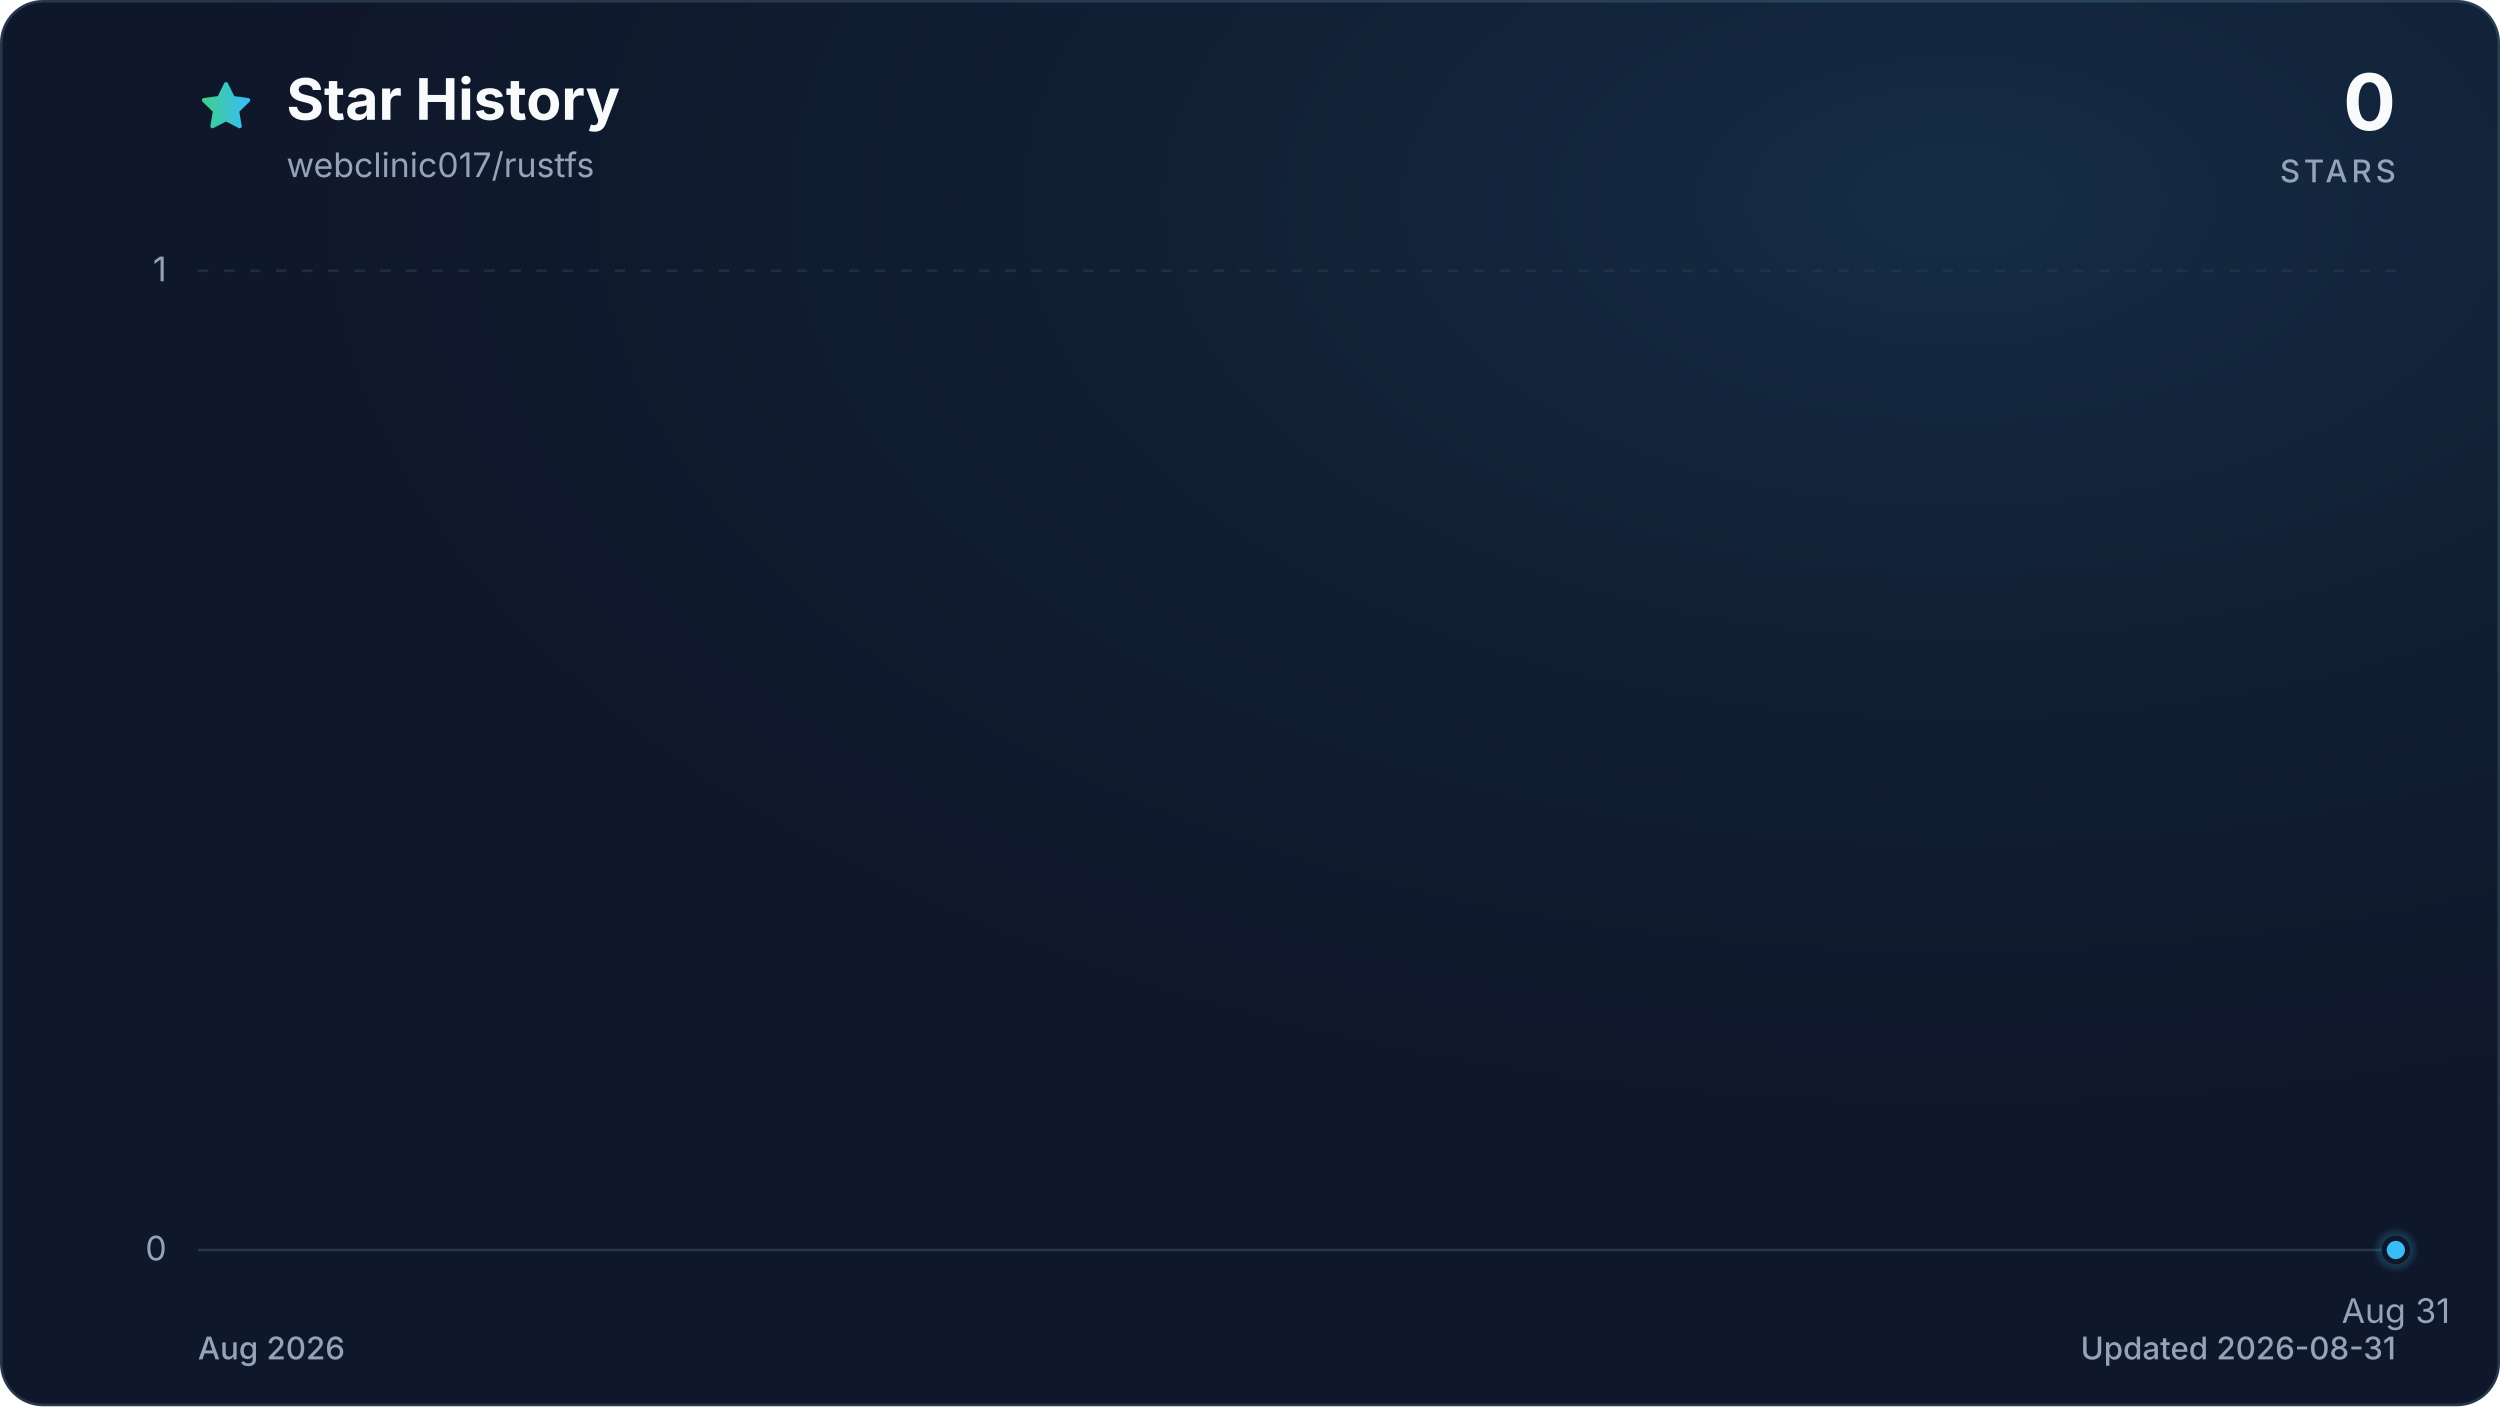
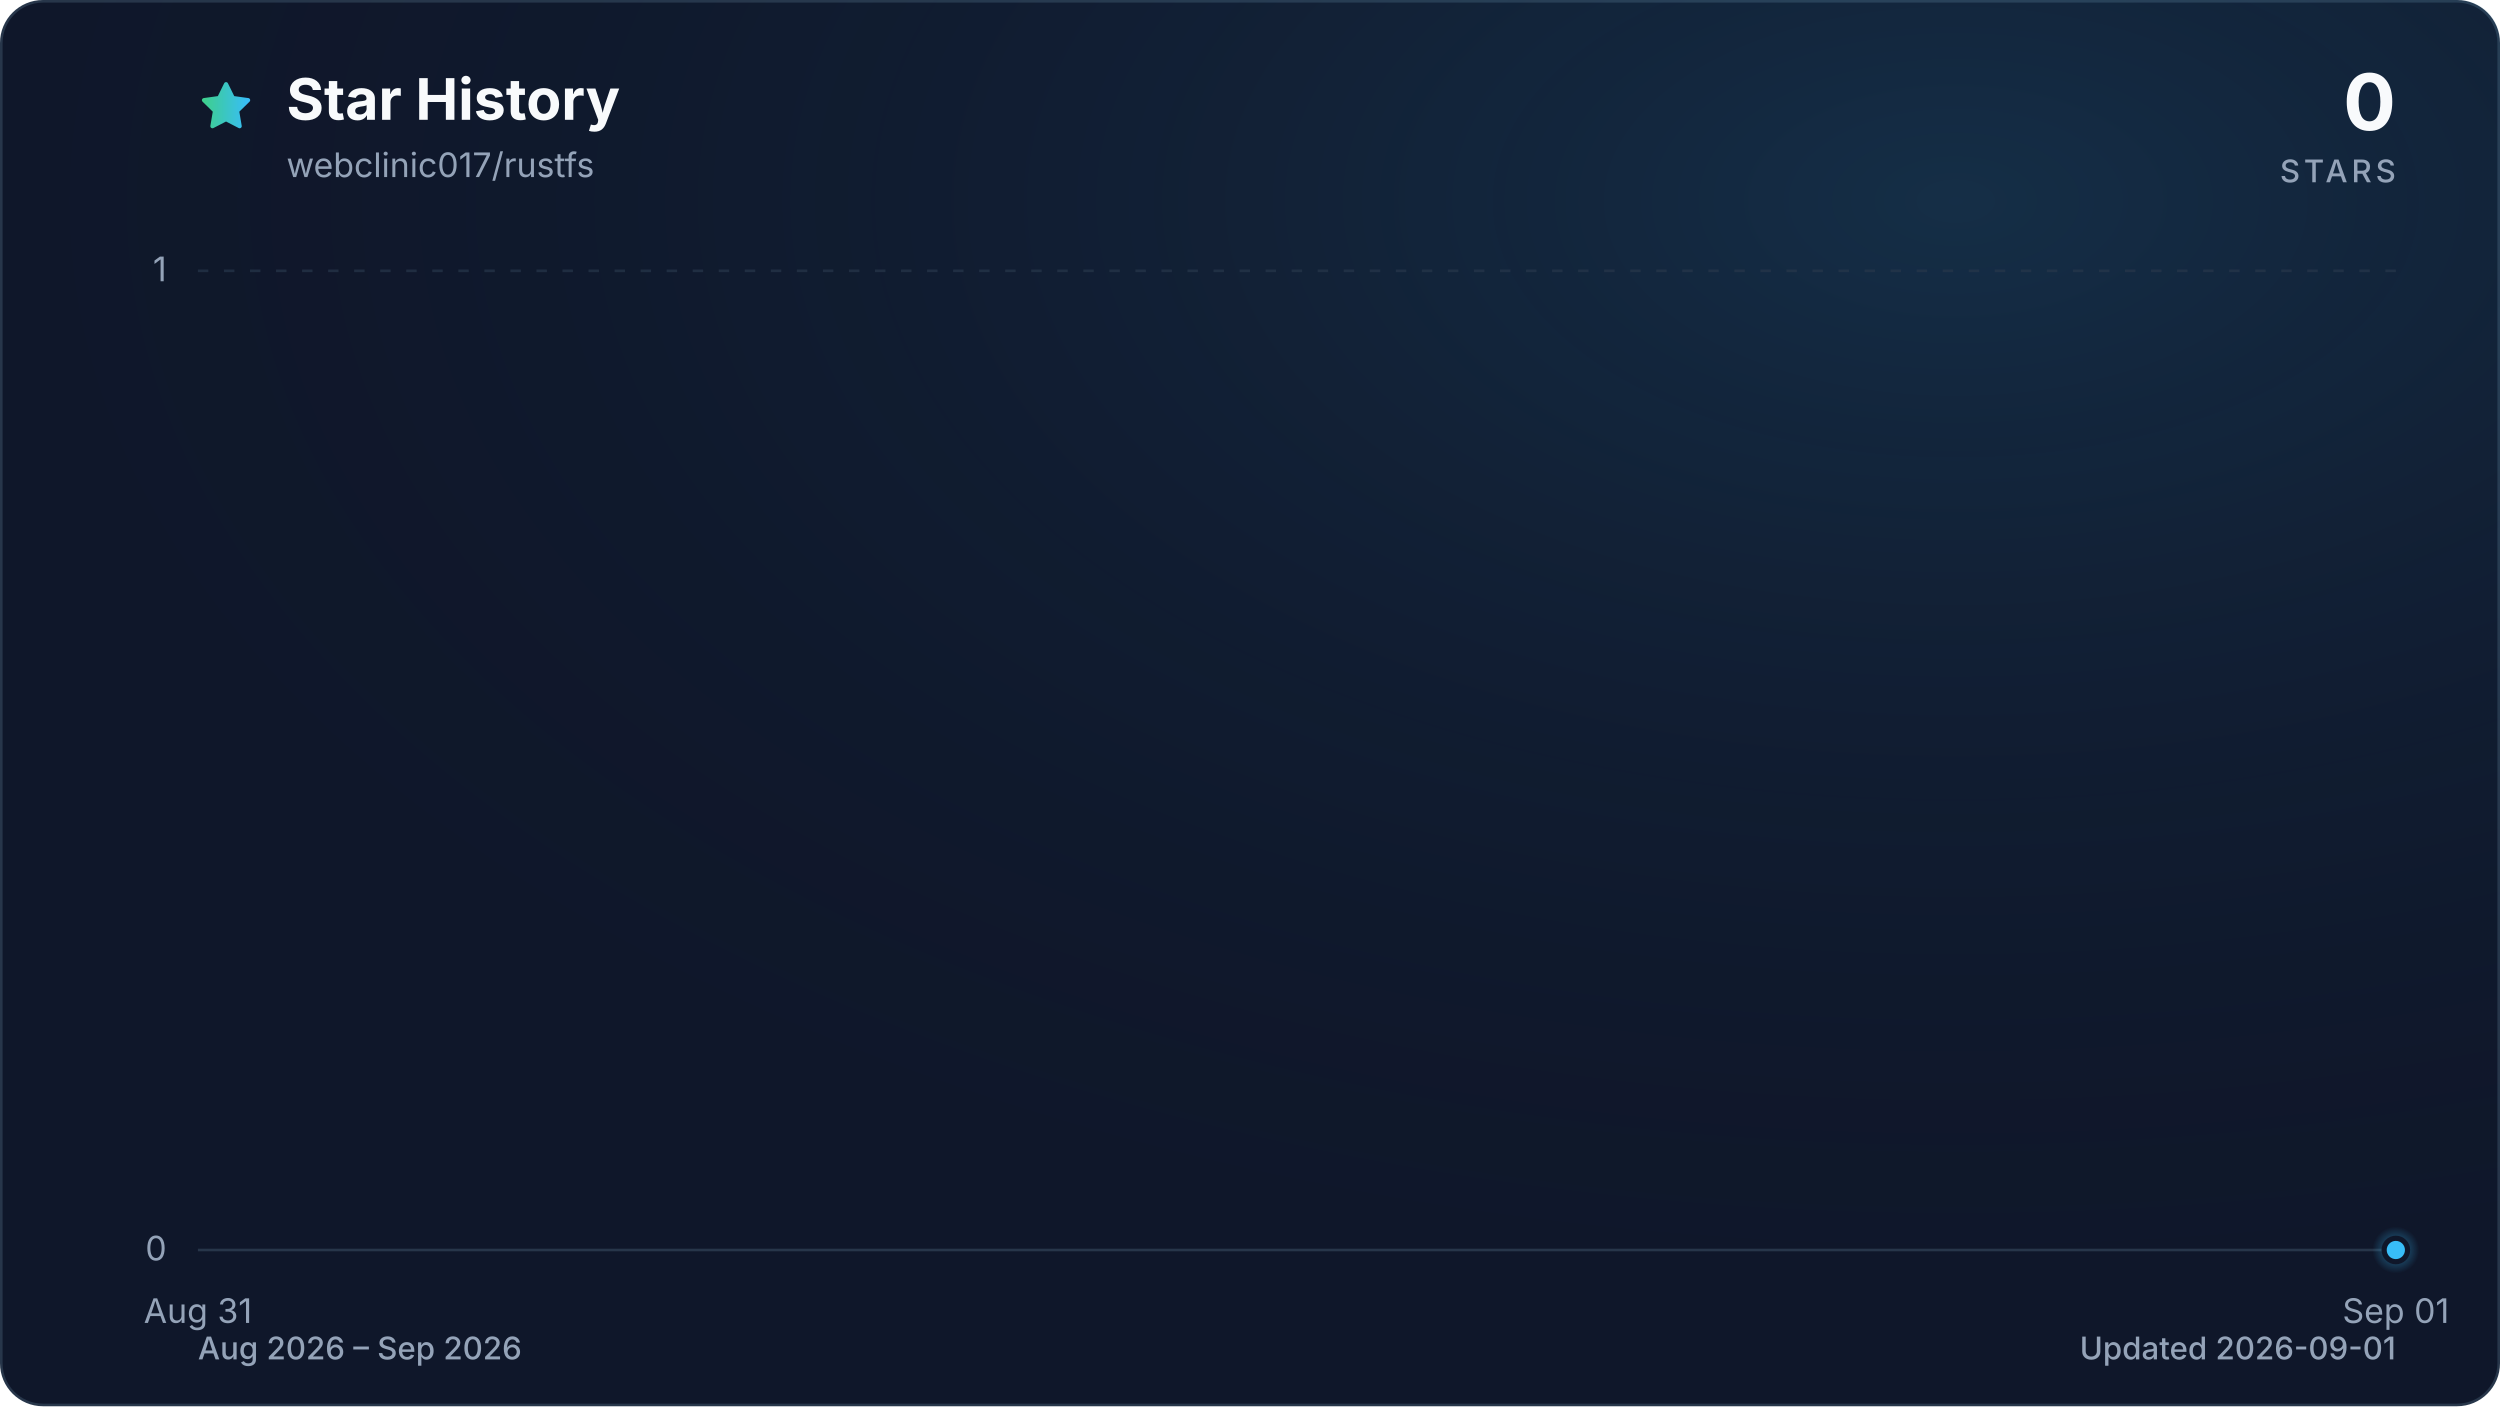
<svg xmlns="http://www.w3.org/2000/svg" viewBox="0 0 960 540" role="img" aria-labelledby="title description" data-style="gradient" data-variant="glow" data-animated="true">
  <defs>
    <linearGradient id="trend" x1="0" y1="0" x2="1" y2="0">
      <stop offset="0%" stop-color="#3ecf8e" />
      <stop offset="100%" stop-color="#38bdf8" />
    </linearGradient>
    <linearGradient id="area" x1="0" y1="0" x2="0" y2="1">
      <stop offset="0%" stop-color="#3ecf8e" stop-opacity="0.30" />
      <stop offset="55%" stop-color="#38bdf8" stop-opacity="0.10" />
      <stop offset="100%" stop-color="#38bdf8" stop-opacity="0.01" />
    </linearGradient>
    <radialGradient id="marker-halo" cx="50%" cy="50%" r="50%">
      <stop offset="0%" stop-color="#38bdf8" stop-opacity="0.55" />
      <stop offset="100%" stop-color="#38bdf8" stop-opacity="0" />
    </radialGradient>
    <radialGradient id="surface-glow" cx="78%" cy="14%" r="80%">
      <stop offset="0%" stop-color="#38bdf8" stop-opacity="0.14" />
      <stop offset="100%" stop-color="#0f172a" stop-opacity="0" />
    </radialGradient>
    <filter id="trend-glow" x="-20%" y="-20%" width="140%" height="140%">
      <feGaussianBlur stdDeviation="7" />
    </filter>
  </defs>
  <style>
.trend-enter{transform-box:fill-box;transform-origin:center;animation:trend-enter 520ms cubic-bezier(0.16,1,0.3,1)}
.marker-enter{transform-box:fill-box;transform-origin:center;animation:marker-enter 320ms cubic-bezier(0.16,1,0.3,1) 200ms both}
.marker-pulse{transform-box:fill-box;transform-origin:center;animation:marker-pulse 2.6s ease-out infinite}
@keyframes trend-enter{from{opacity:.35;transform:translateY(10px)}to{opacity:1;transform:translateY(0)}}
@keyframes marker-enter{from{opacity:0;transform:scale(.4)}to{opacity:1;transform:scale(1)}}
@keyframes marker-pulse{0%{opacity:.5;transform:scale(.7)}70%,100%{opacity:0;transform:scale(2.1)}}
@media (prefers-reduced-motion:reduce){.trend-enter,.marker-enter,.marker-pulse{animation:none!important}}
@media (prefers-reduced-motion:reduce){.marker-pulse{opacity:0}}
</style>
  <rect x="0.5" y="0.5" width="959" height="539" fill="#0f172a" stroke="#27364a" stroke-width="1" rx="16" />
  <rect width="960" height="540" fill="url(#surface-glow)" rx="16" />
  <path d="M12 2.6l2.9 5.9 6.5.9-4.7 4.6 1.1 6.5-5.8-3-5.8 3 1.1-6.5-4.7-4.6 6.5-.9L12 2.6Z" transform="translate(76 30) scale(.9)" fill="url(#trend)" stroke="url(#trend)" stroke-width="1.8" stroke-linejoin="round" aria-hidden="true" />
  <text x="110" y="46" fill="#f8fafc" font-family="ui-sans-serif, system-ui, -apple-system, BlinkMacSystemFont, 'Segoe UI', sans-serif" font-size="22" font-weight="700">Star History</text>
  <text x="110" y="68" fill="#94a3b8" font-family="ui-sans-serif, system-ui, -apple-system, BlinkMacSystemFont, 'Segoe UI', sans-serif" font-size="13">webclinic017/rustfs</text>
  <text x="920" y="50" fill="#f8fafc" font-family="ui-sans-serif, system-ui, -apple-system, BlinkMacSystemFont, 'Segoe UI', sans-serif" font-size="30" font-weight="700" text-anchor="end">0</text>
  <text x="920" y="70" fill="#94a3b8" font-family="ui-sans-serif, system-ui, -apple-system, BlinkMacSystemFont, 'Segoe UI', sans-serif" font-size="12" font-weight="500" letter-spacing="1.5" text-anchor="end">STARS</text>
  <line x1="76" y1="480.0" x2="920" y2="480.0" stroke="#27364a" stroke-width="1" stroke-dasharray="0" opacity="1" />
  <text x="64" y="484.0" fill="#94a3b8" font-family="ui-sans-serif, system-ui, -apple-system, BlinkMacSystemFont, 'Segoe UI', sans-serif" font-size="13" text-anchor="end">0</text>
  <line x1="76" y1="104.0" x2="920" y2="104.0" stroke="#27364a" stroke-width="1" stroke-dasharray="4 6" opacity="0.7" />
  <text x="64" y="108.0" fill="#94a3b8" font-family="ui-sans-serif, system-ui, -apple-system, BlinkMacSystemFont, 'Segoe UI', sans-serif" font-size="13" text-anchor="end">1</text>
-   <text x="920.0" y="508" fill="#94a3b8" font-family="ui-sans-serif, system-ui, -apple-system, BlinkMacSystemFont, 'Segoe UI', sans-serif" font-size="13" text-anchor="middle">Aug 31</text>
+   <text x="76.0" y="508" fill="#94a3b8" font-family="ui-sans-serif, system-ui, -apple-system, BlinkMacSystemFont, 'Segoe UI', sans-serif" font-size="13" text-anchor="middle">Aug 31</text>
+   <text x="920.0" y="508" fill="#94a3b8" font-family="ui-sans-serif, system-ui, -apple-system, BlinkMacSystemFont, 'Segoe UI', sans-serif" font-size="13" text-anchor="middle">Sep 01</text>
  <g class="trend-enter">
-     <path d="M 920.0 480.0 L 920.0 480.0 L 920.0 480.0 Z" fill="url(#area)" />
-     <path d="M 920.0 480.0" fill="none" stroke="url(#trend)" stroke-width="12" stroke-linecap="round" stroke-linejoin="round" opacity="0.16" filter="url(#trend-glow)" />
-     <path d="M 920.0 480.0" fill="none" stroke="url(#trend)" stroke-width="3" stroke-linecap="round" stroke-linejoin="round" />
+     <path d="M 76.0 480.0 L 920.0 480.0 L 920.0 480.0 L 76.0 480.0 Z" fill="url(#area)" />
+     <path d="M 76.0 480.0 L 920.0 480.0" fill="none" stroke="url(#trend)" stroke-width="12" stroke-linecap="round" stroke-linejoin="round" opacity="0.16" filter="url(#trend-glow)" />
+     <path d="M 76.0 480.0 L 920.0 480.0" fill="none" stroke="url(#trend)" stroke-width="3" stroke-linecap="round" stroke-linejoin="round" />
  </g>
  <g class="marker-enter">
    <circle class="marker-pulse" cx="920.0" cy="480.0" r="9" fill="url(#marker-halo)" />
    <circle cx="920.0" cy="480.0" r="4.5" fill="#38bdf8" stroke="#0f172a" stroke-width="2" />
  </g>
-   <text x="76" y="522" fill="#94a3b8" font-family="ui-sans-serif, system-ui, -apple-system, BlinkMacSystemFont, 'Segoe UI', sans-serif" font-size="12" font-weight="500">Aug 2026</text>
-   <text x="920" y="522" fill="#94a3b8" font-family="ui-sans-serif, system-ui, -apple-system, BlinkMacSystemFont, 'Segoe UI', sans-serif" font-size="12" font-weight="500" text-anchor="end">Updated 2026-08-31</text>
+   <text x="76" y="522" fill="#94a3b8" font-family="ui-sans-serif, system-ui, -apple-system, BlinkMacSystemFont, 'Segoe UI', sans-serif" font-size="12" font-weight="500">Aug 2026 – Sep 2026</text>
+   <text x="920" y="522" fill="#94a3b8" font-family="ui-sans-serif, system-ui, -apple-system, BlinkMacSystemFont, 'Segoe UI', sans-serif" font-size="12" font-weight="500" text-anchor="end">Updated 2026-09-01</text>
</svg>
